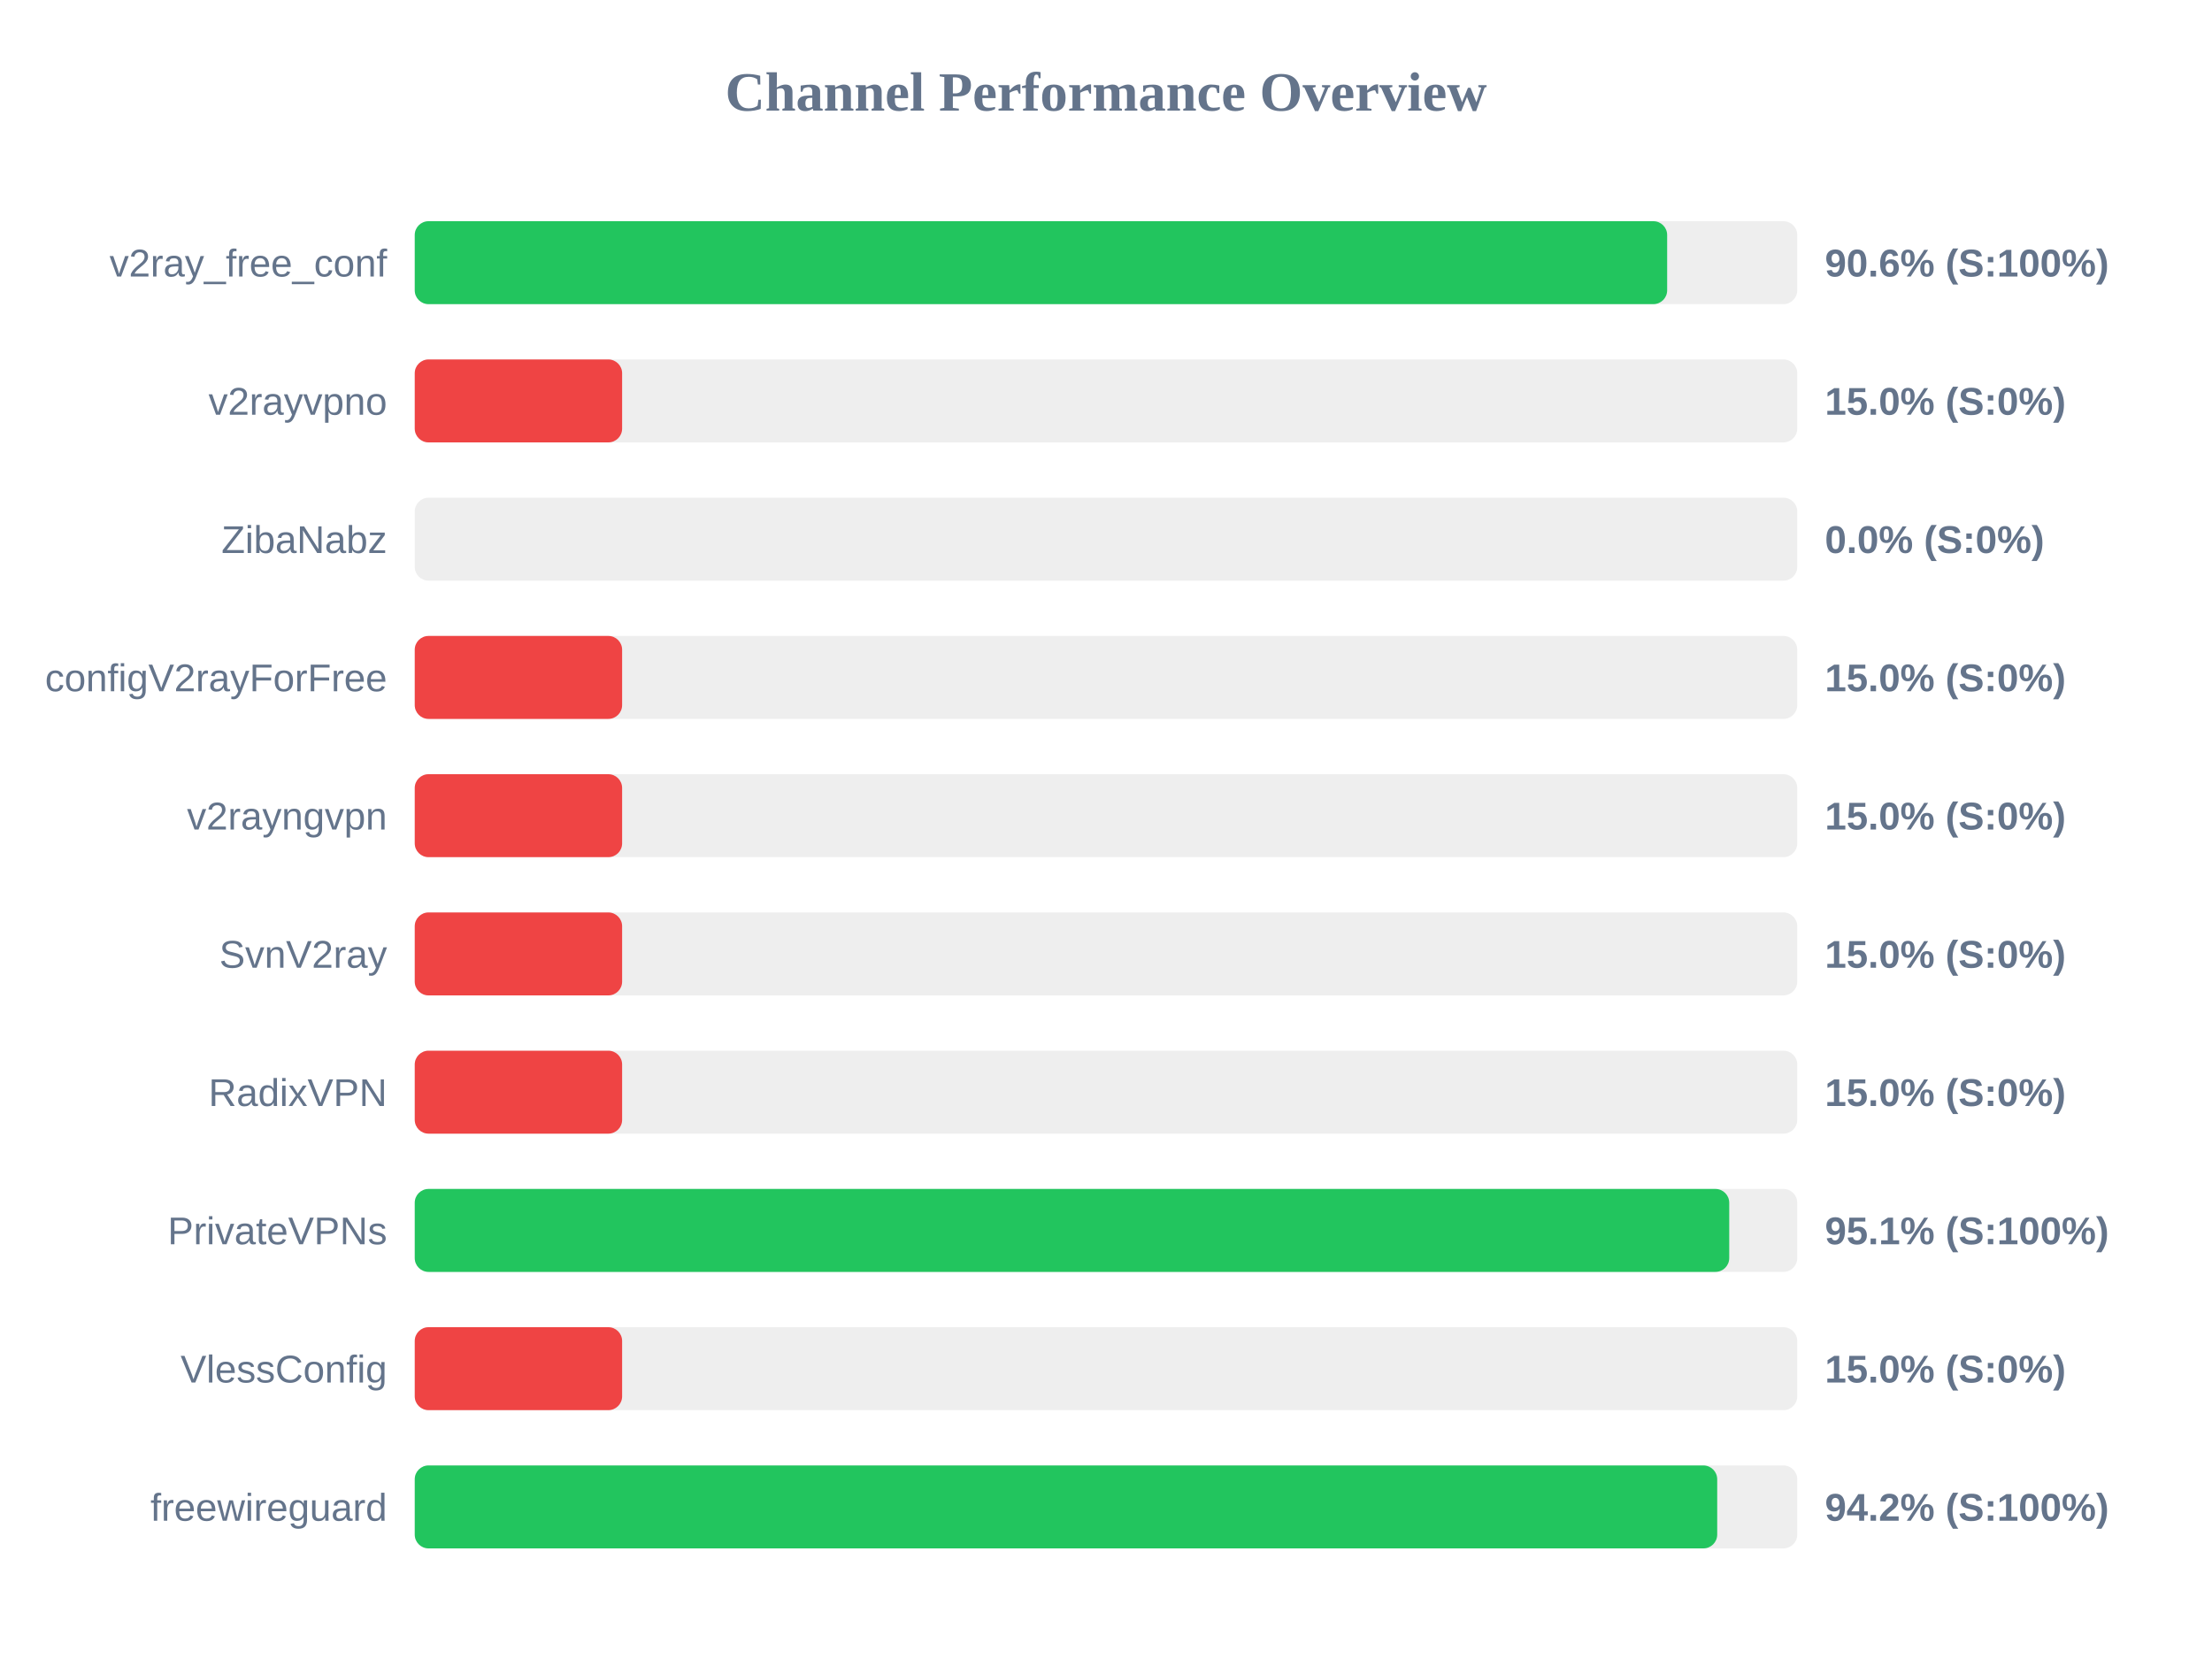
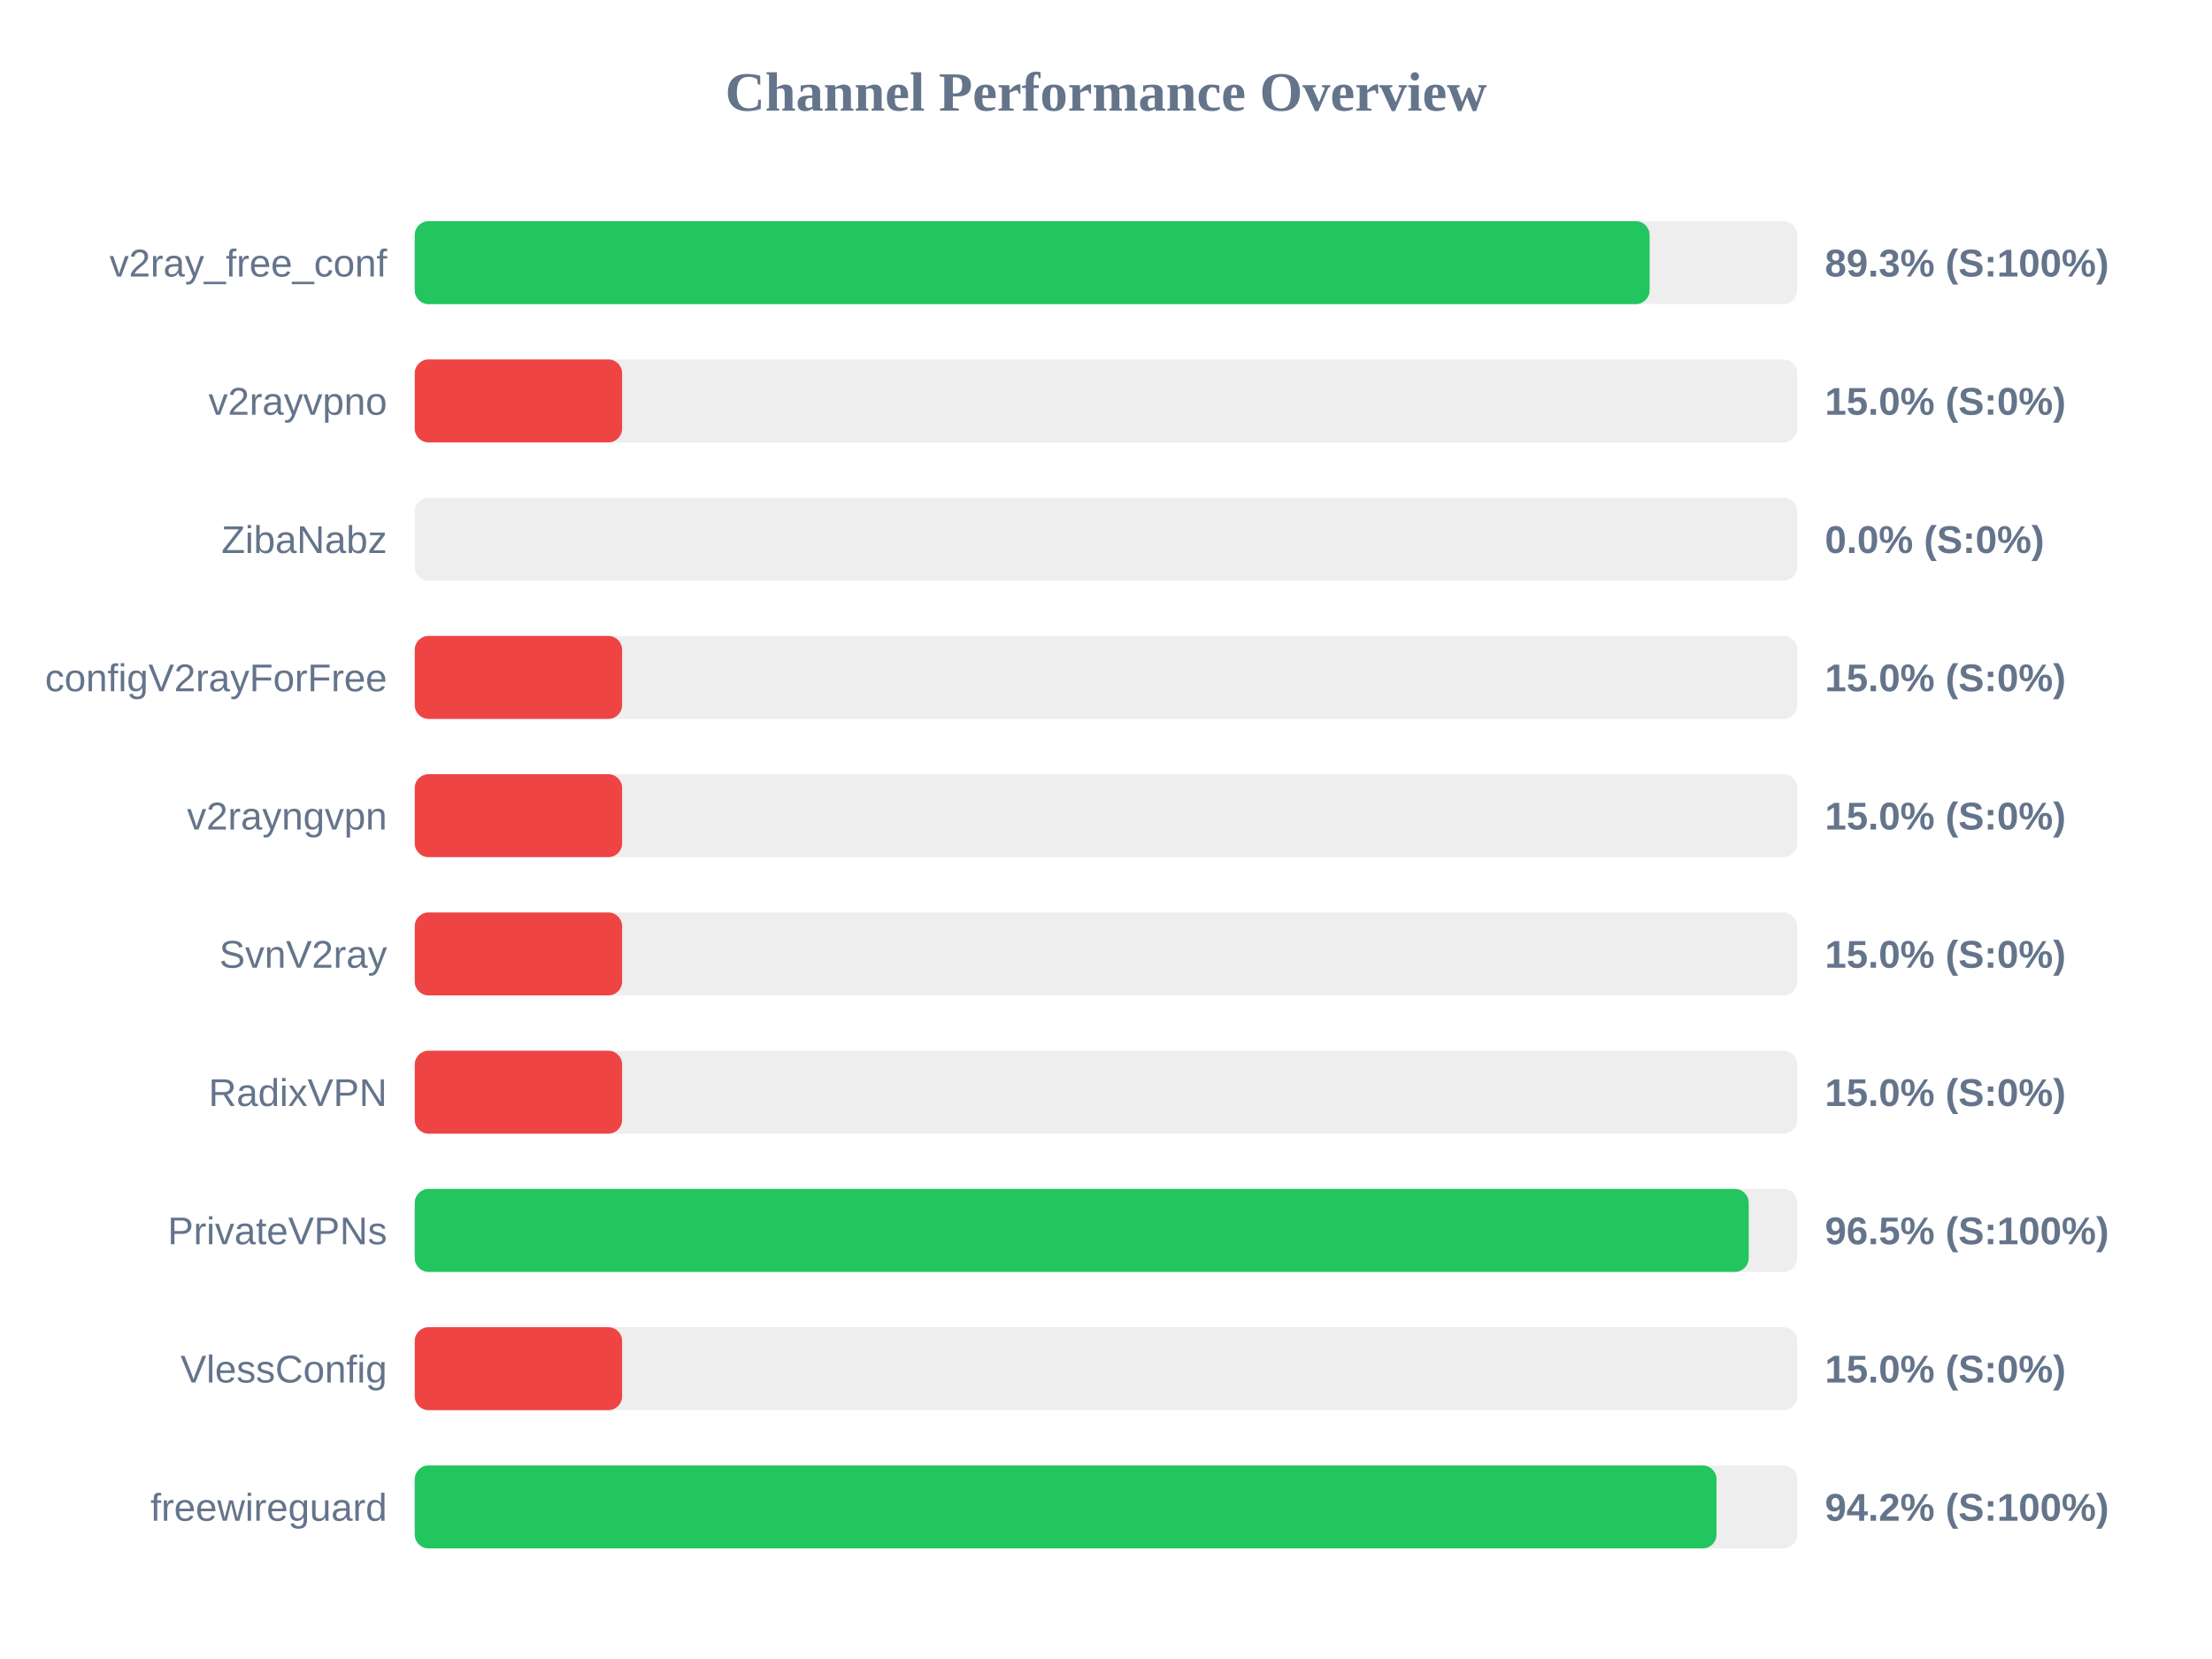
<svg xmlns="http://www.w3.org/2000/svg" width="800" height="600" version="1.1">
  <style>
        .row { font: 14px Arial; fill: #64748b; }
        .score { font: bold 14px Arial; fill: #64748b; }
    </style>
  <text x="400" y="40" text-anchor="middle" font-size="20px" font-weight="bold" fill="#64748b">Channel Performance Overview</text>
  <rect x="150" y="80" width="500" height="30" fill="#eee" rx="5" />
-   <rect x="150" y="80" width="452.95" height="30" fill="#22c55e" rx="5" />
+   <rect x="150" y="80" width="446.6" height="30" fill="#22c55e" rx="5" />
  <text x="140" y="100" text-anchor="end" class="row">v2ray_free_conf</text>
-   <text x="660" y="100" text-anchor="start" class="score">90.6% (S:100%)</text>
+   <text x="660" y="100" text-anchor="start" class="score">89.3% (S:100%)</text>
  <rect x="150" y="130" width="500" height="30" fill="#eee" rx="5" />
  <rect x="150" y="130" width="75.0" height="30" fill="#ef4444" rx="5" />
  <text x="140" y="150" text-anchor="end" class="row">v2rayvpno</text>
  <text x="660" y="150" text-anchor="start" class="score">15.0% (S:0%)</text>
  <rect x="150" y="180" width="500" height="30" fill="#eee" rx="5" />
  <rect x="150" y="180" width="0.0" height="30" fill="#ef4444" rx="5" />
  <text x="140" y="200" text-anchor="end" class="row">ZibaNabz</text>
  <text x="660" y="200" text-anchor="start" class="score">0.0% (S:0%)</text>
  <rect x="150" y="230" width="500" height="30" fill="#eee" rx="5" />
  <rect x="150" y="230" width="75.0" height="30" fill="#ef4444" rx="5" />
  <text x="140" y="250" text-anchor="end" class="row">configV2rayForFree</text>
  <text x="660" y="250" text-anchor="start" class="score">15.0% (S:0%)</text>
  <rect x="150" y="280" width="500" height="30" fill="#eee" rx="5" />
  <rect x="150" y="280" width="75.0" height="30" fill="#ef4444" rx="5" />
  <text x="140" y="300" text-anchor="end" class="row">v2rayngvpn</text>
  <text x="660" y="300" text-anchor="start" class="score">15.0% (S:0%)</text>
  <rect x="150" y="330" width="500" height="30" fill="#eee" rx="5" />
  <rect x="150" y="330" width="75.0" height="30" fill="#ef4444" rx="5" />
  <text x="140" y="350" text-anchor="end" class="row">SvnV2ray</text>
  <text x="660" y="350" text-anchor="start" class="score">15.0% (S:0%)</text>
  <rect x="150" y="380" width="500" height="30" fill="#eee" rx="5" />
  <rect x="150" y="380" width="75.0" height="30" fill="#ef4444" rx="5" />
  <text x="140" y="400" text-anchor="end" class="row">RadixVPN</text>
  <text x="660" y="400" text-anchor="start" class="score">15.0% (S:0%)</text>
  <rect x="150" y="430" width="500" height="30" fill="#eee" rx="5" />
-   <rect x="150" y="430" width="475.4" height="30" fill="#22c55e" rx="5" />
+   <rect x="150" y="430" width="482.45" height="30" fill="#22c55e" rx="5" />
  <text x="140" y="450" text-anchor="end" class="row">PrivateVPNs</text>
-   <text x="660" y="450" text-anchor="start" class="score">95.1% (S:100%)</text>
+   <text x="660" y="450" text-anchor="start" class="score">96.5% (S:100%)</text>
  <rect x="150" y="480" width="500" height="30" fill="#eee" rx="5" />
  <rect x="150" y="480" width="75.0" height="30" fill="#ef4444" rx="5" />
  <text x="140" y="500" text-anchor="end" class="row">VlessConfig</text>
  <text x="660" y="500" text-anchor="start" class="score">15.0% (S:0%)</text>
  <rect x="150" y="530" width="500" height="30" fill="#eee" rx="5" />
-   <rect x="150" y="530" width="471.05" height="30" fill="#22c55e" rx="5" />
+   <rect x="150" y="530" width="470.8" height="30" fill="#22c55e" rx="5" />
  <text x="140" y="550" text-anchor="end" class="row">freewireguard</text>
  <text x="660" y="550" text-anchor="start" class="score">94.2% (S:100%)</text>
</svg>
